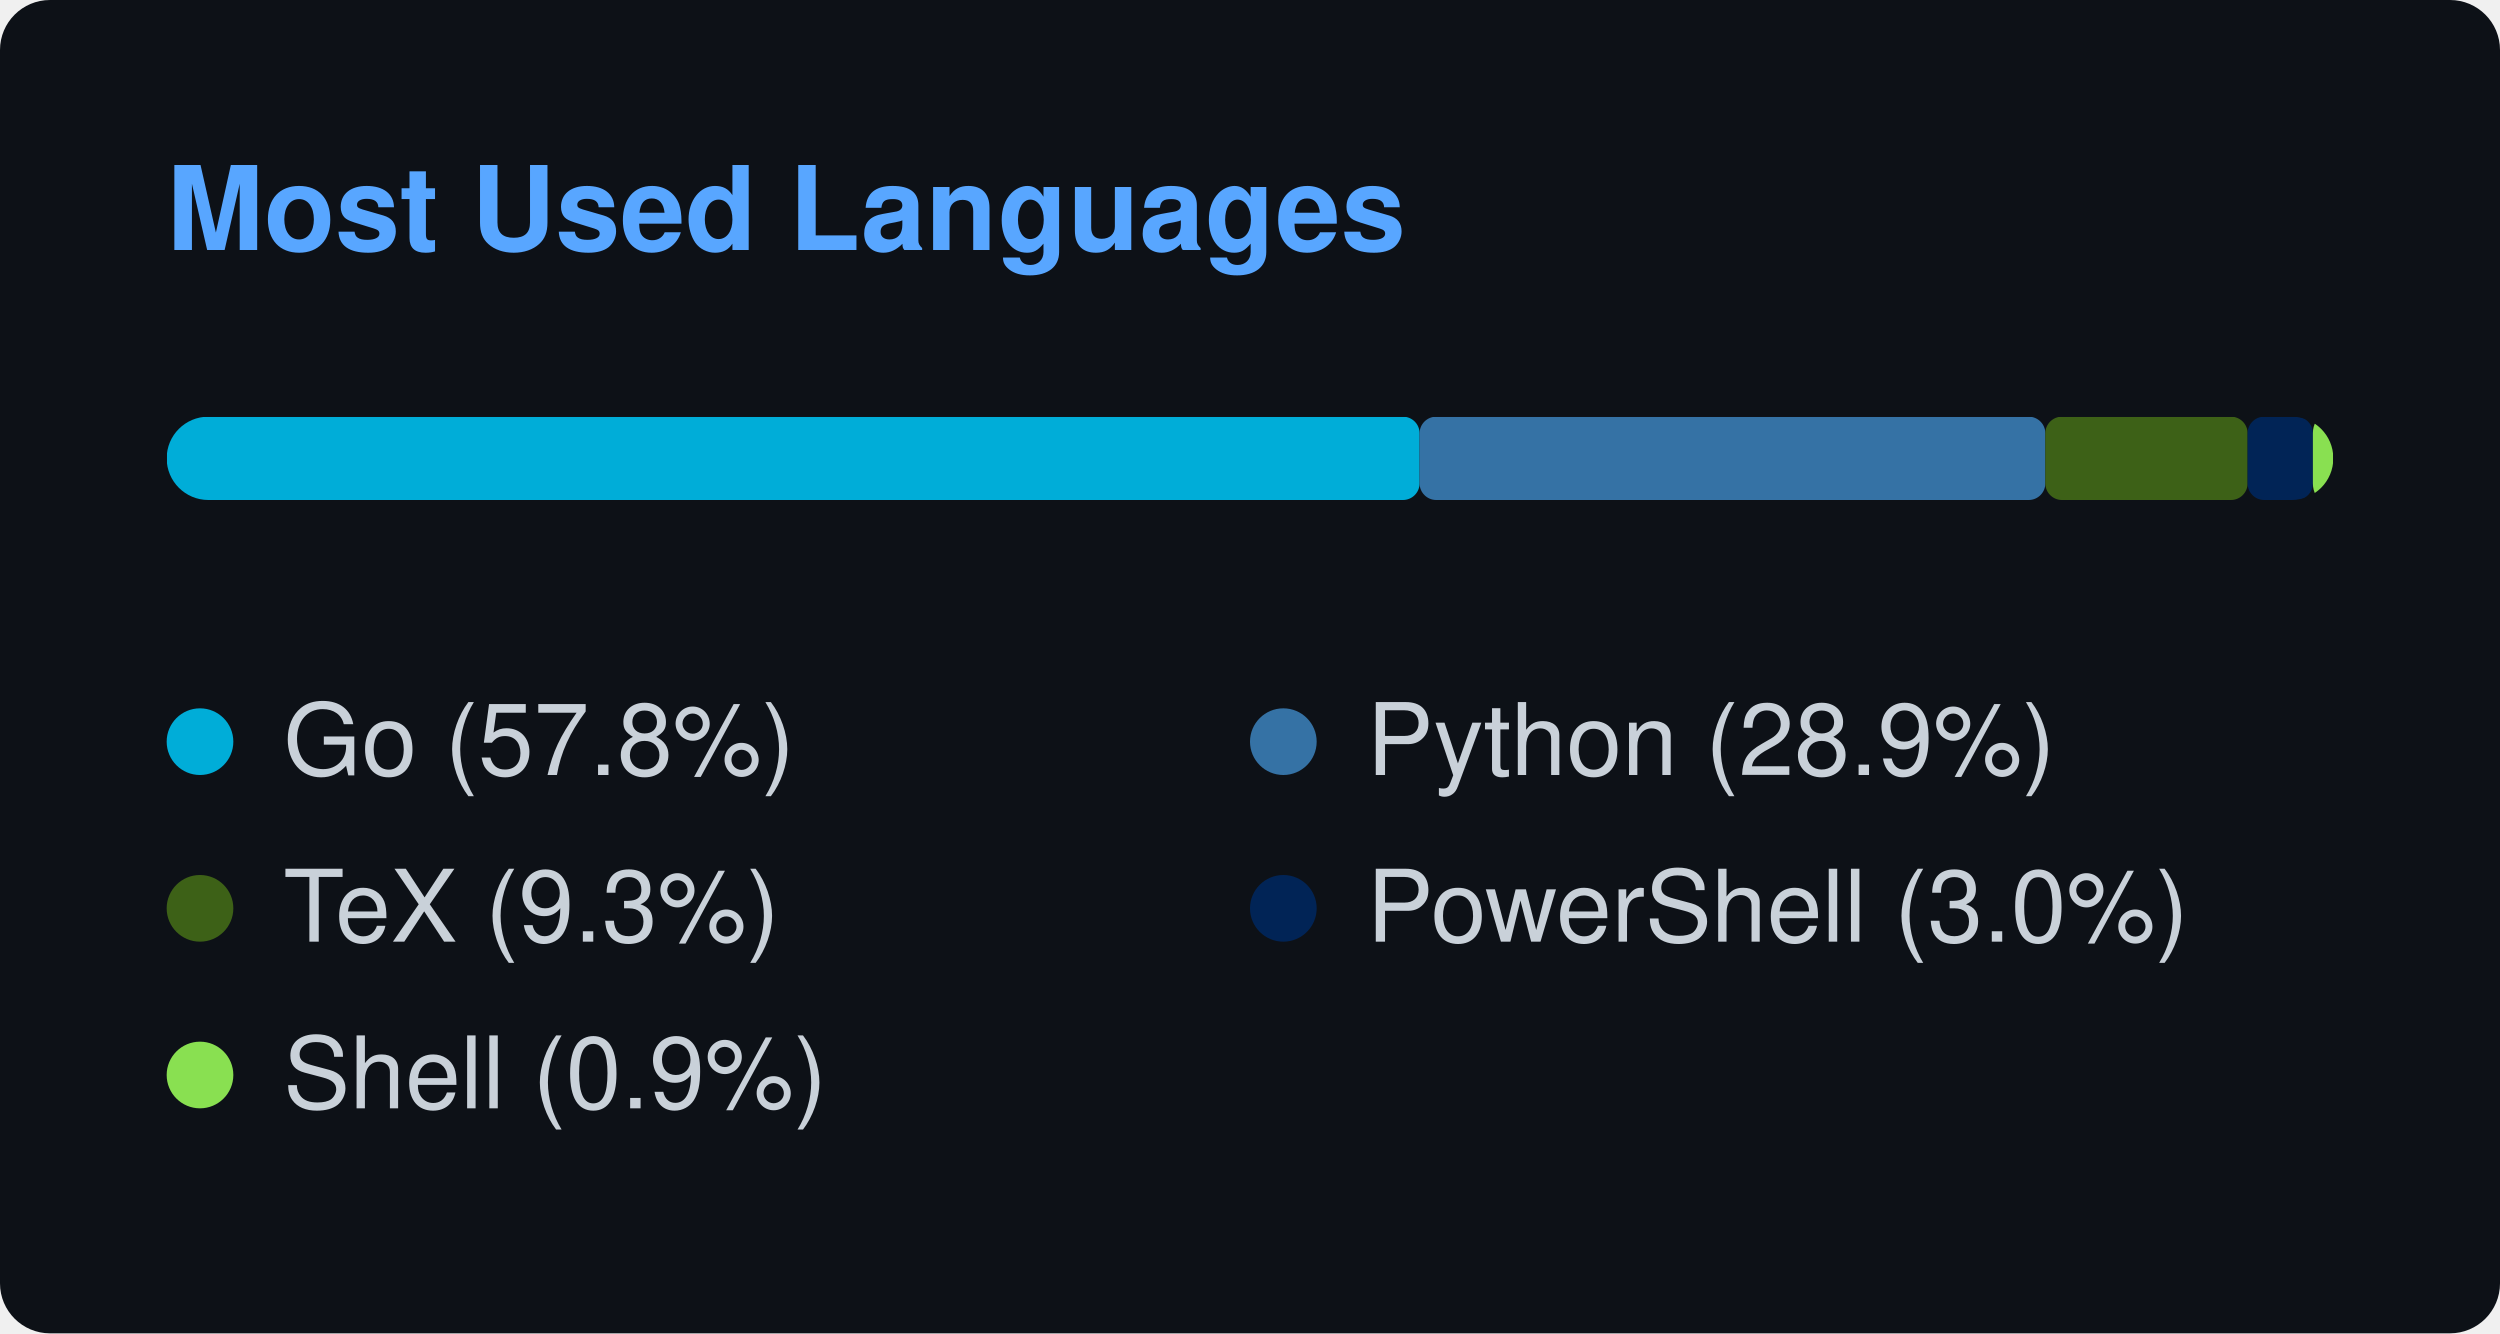
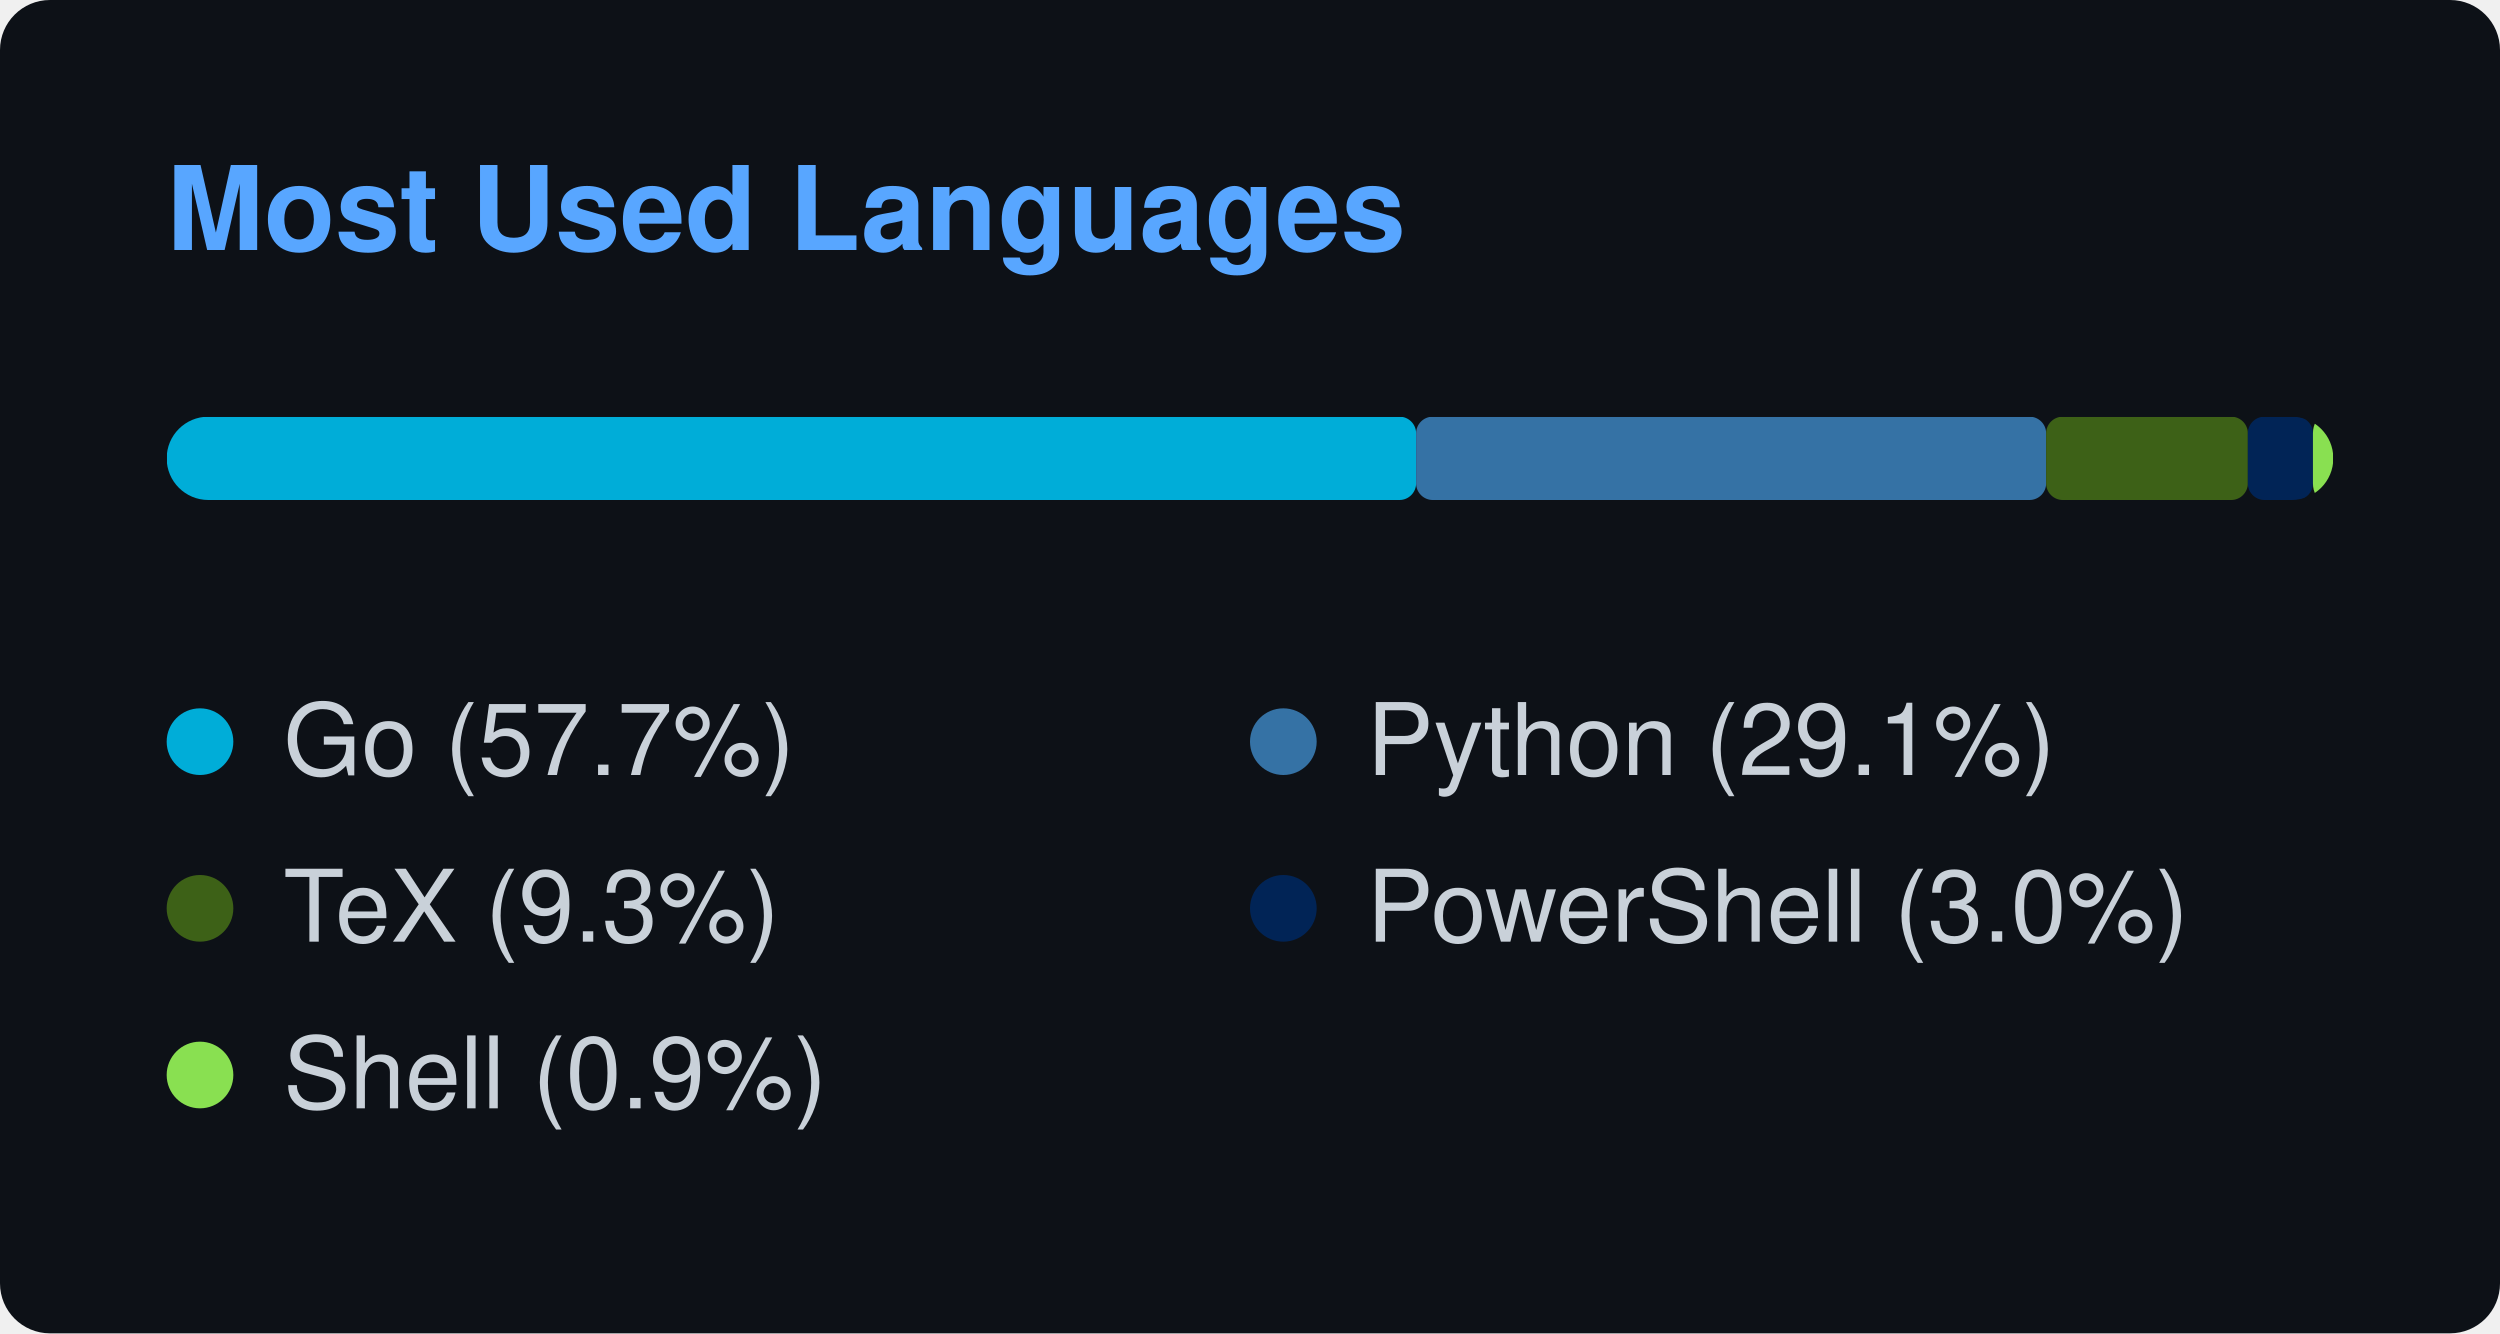
<svg xmlns="http://www.w3.org/2000/svg" width="300" height="160" viewBox="0 0 300 160">
  <style>
    text { font-family: -apple-system, BlinkMacSystemFont, "Segoe UI", Helvetica, Arial, sans-serif; font-size: 12px; fill: #c9d1d9; }
    .title { font-weight: 600; font-size: 14px; fill: #58a6ff; }
  </style>
  <rect width="100%" height="100%" rx="6" fill="#0d1117" />
  <text x="20" y="30" class="title">Most Used Languages</text>
  <svg x="20" y="50" width="260" height="10">
    <mask id="bar-mask">
      <rect width="260" height="10" rx="5" fill="#fff" />
    </mask>
    <g mask="url(#bar-mask)">
-       <rect x="0" y="0" width="150.351" height="10" fill="#00ADD8" rx="2" ry="2" />
-       <rect x="150.351" y="0" width="75.09" height="10" fill="#3572A5" rx="2" ry="2" />
-       <rect x="225.44" y="0" width="24.272" height="10" fill="#3D6117" rx="2" ry="2" />
-       <rect x="249.712" y="0" width="7.834" height="10" fill="#012456" rx="2" ry="2" />
-       <rect x="257.546" y="0" width="2.454" height="10" fill="#89e051" rx="2" ry="2" />
+       <rect x="0" y="0" width="149.933" height="10" fill="#00ADD8" rx="2" ry="2" />
+       <rect x="149.933" y="0" width="75.604" height="10" fill="#3572A5" rx="2" ry="2" />
+       <rect x="225.537" y="0" width="24.204" height="10" fill="#3D6117" rx="2" ry="2" />
+       <rect x="249.741" y="0" width="7.812" height="10" fill="#012456" rx="2" ry="2" />
+       <rect x="257.553" y="0" width="2.447" height="10" fill="#89e051" rx="2" ry="2" />
    </g>
  </svg>
  <g transform="translate(20, 85)">
    <circle cx="4" cy="4" r="4" fill="#00ADD8" />
-     <text x="14" y="8">Go (57.8%)</text>
+     <text x="14" y="8">Go (57.7%)</text>
  </g>
  <g transform="translate(150, 85)">
    <circle cx="4" cy="4" r="4" fill="#3572A5" />
-     <text x="14" y="8">Python (28.9%)</text>
+     <text x="14" y="8">Python (29.1%)</text>
  </g>
  <g transform="translate(20, 105)">
    <circle cx="4" cy="4" r="4" fill="#3D6117" />
    <text x="14" y="8">TeX (9.3%)</text>
  </g>
  <g transform="translate(150, 105)">
    <circle cx="4" cy="4" r="4" fill="#012456" />
    <text x="14" y="8">PowerShell (3.0%)</text>
  </g>
  <g transform="translate(20, 125)">
    <circle cx="4" cy="4" r="4" fill="#89e051" />
    <text x="14" y="8">Shell (0.9%)</text>
  </g>
</svg>
